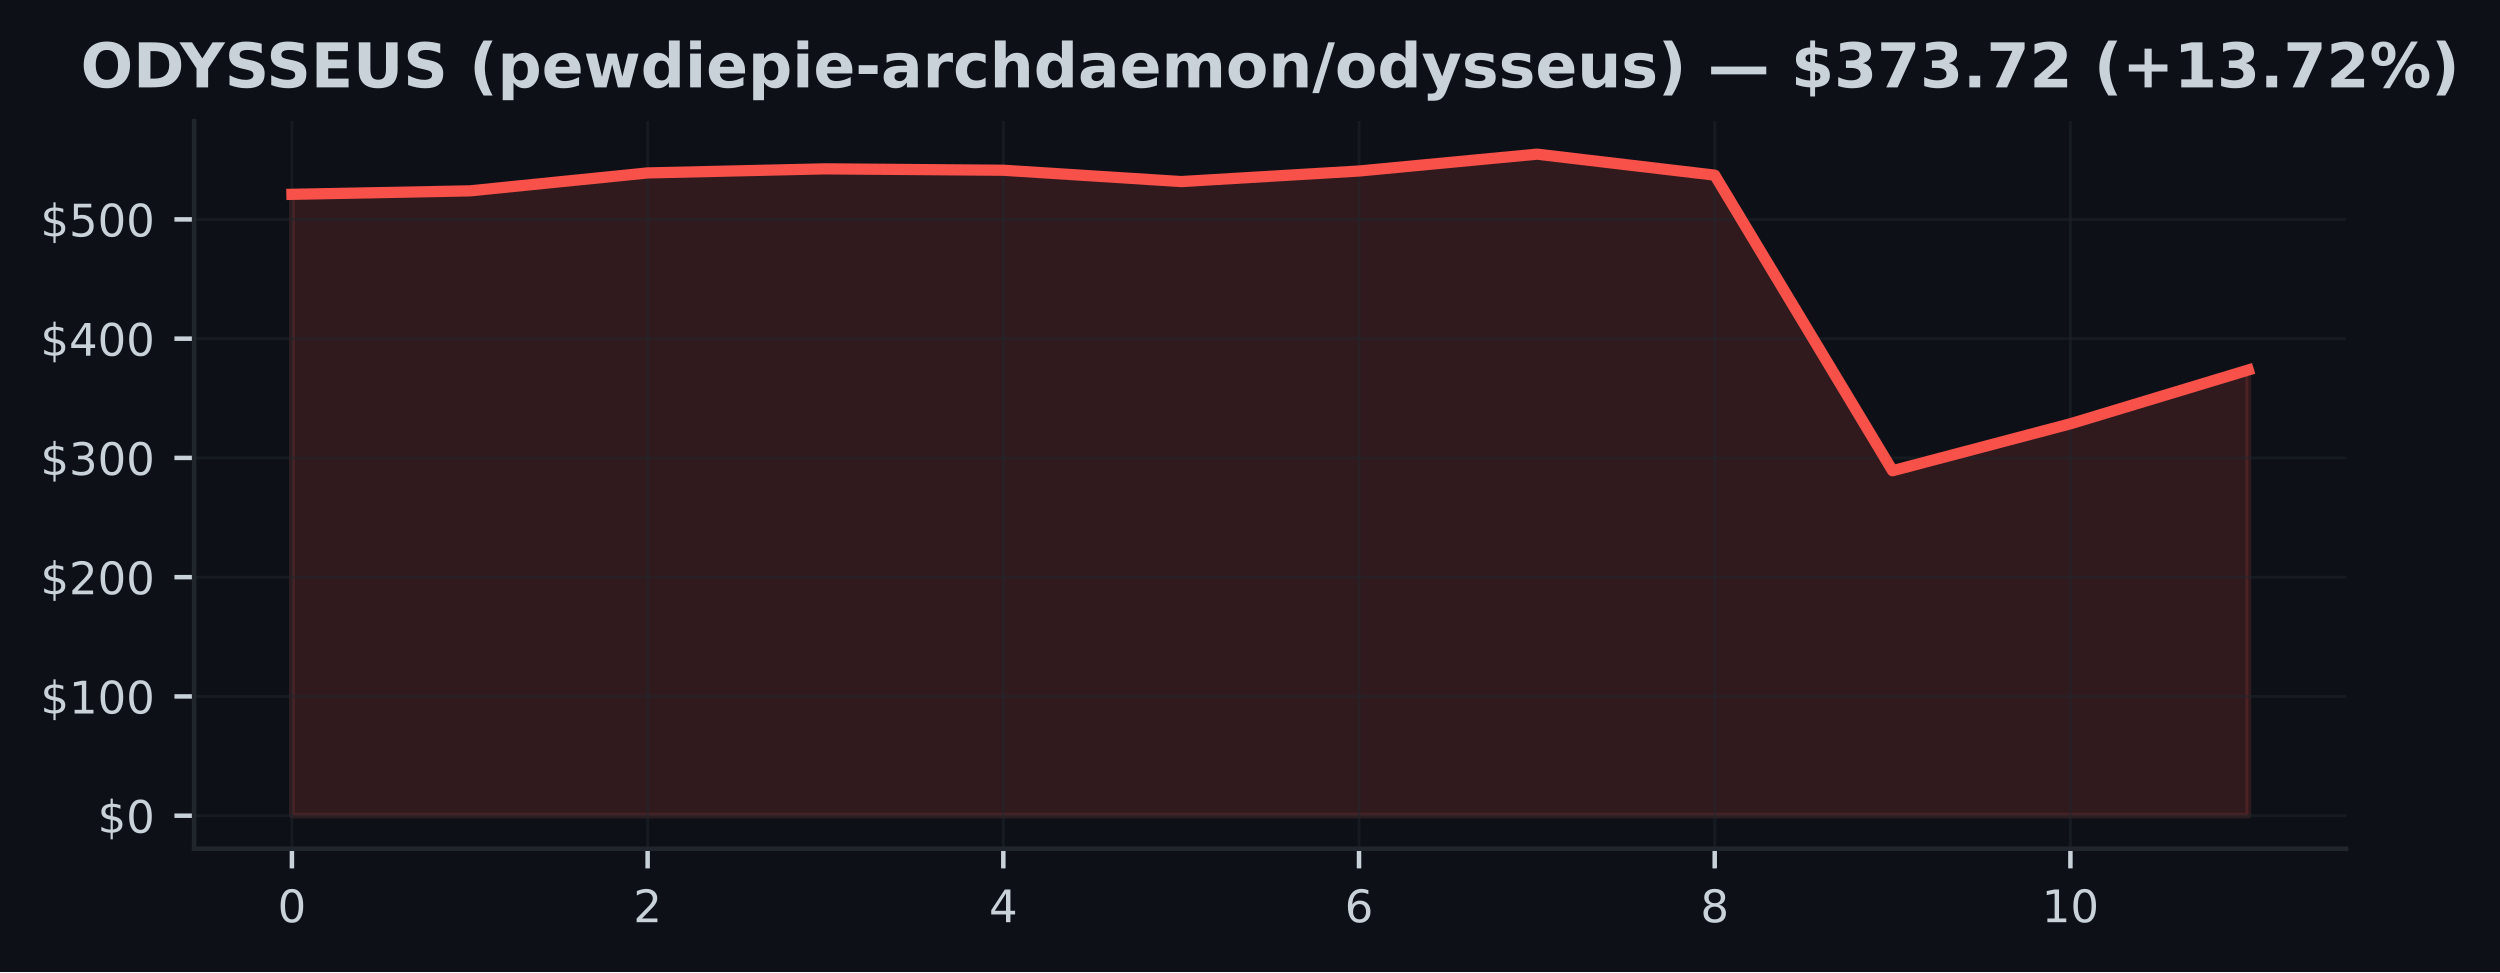
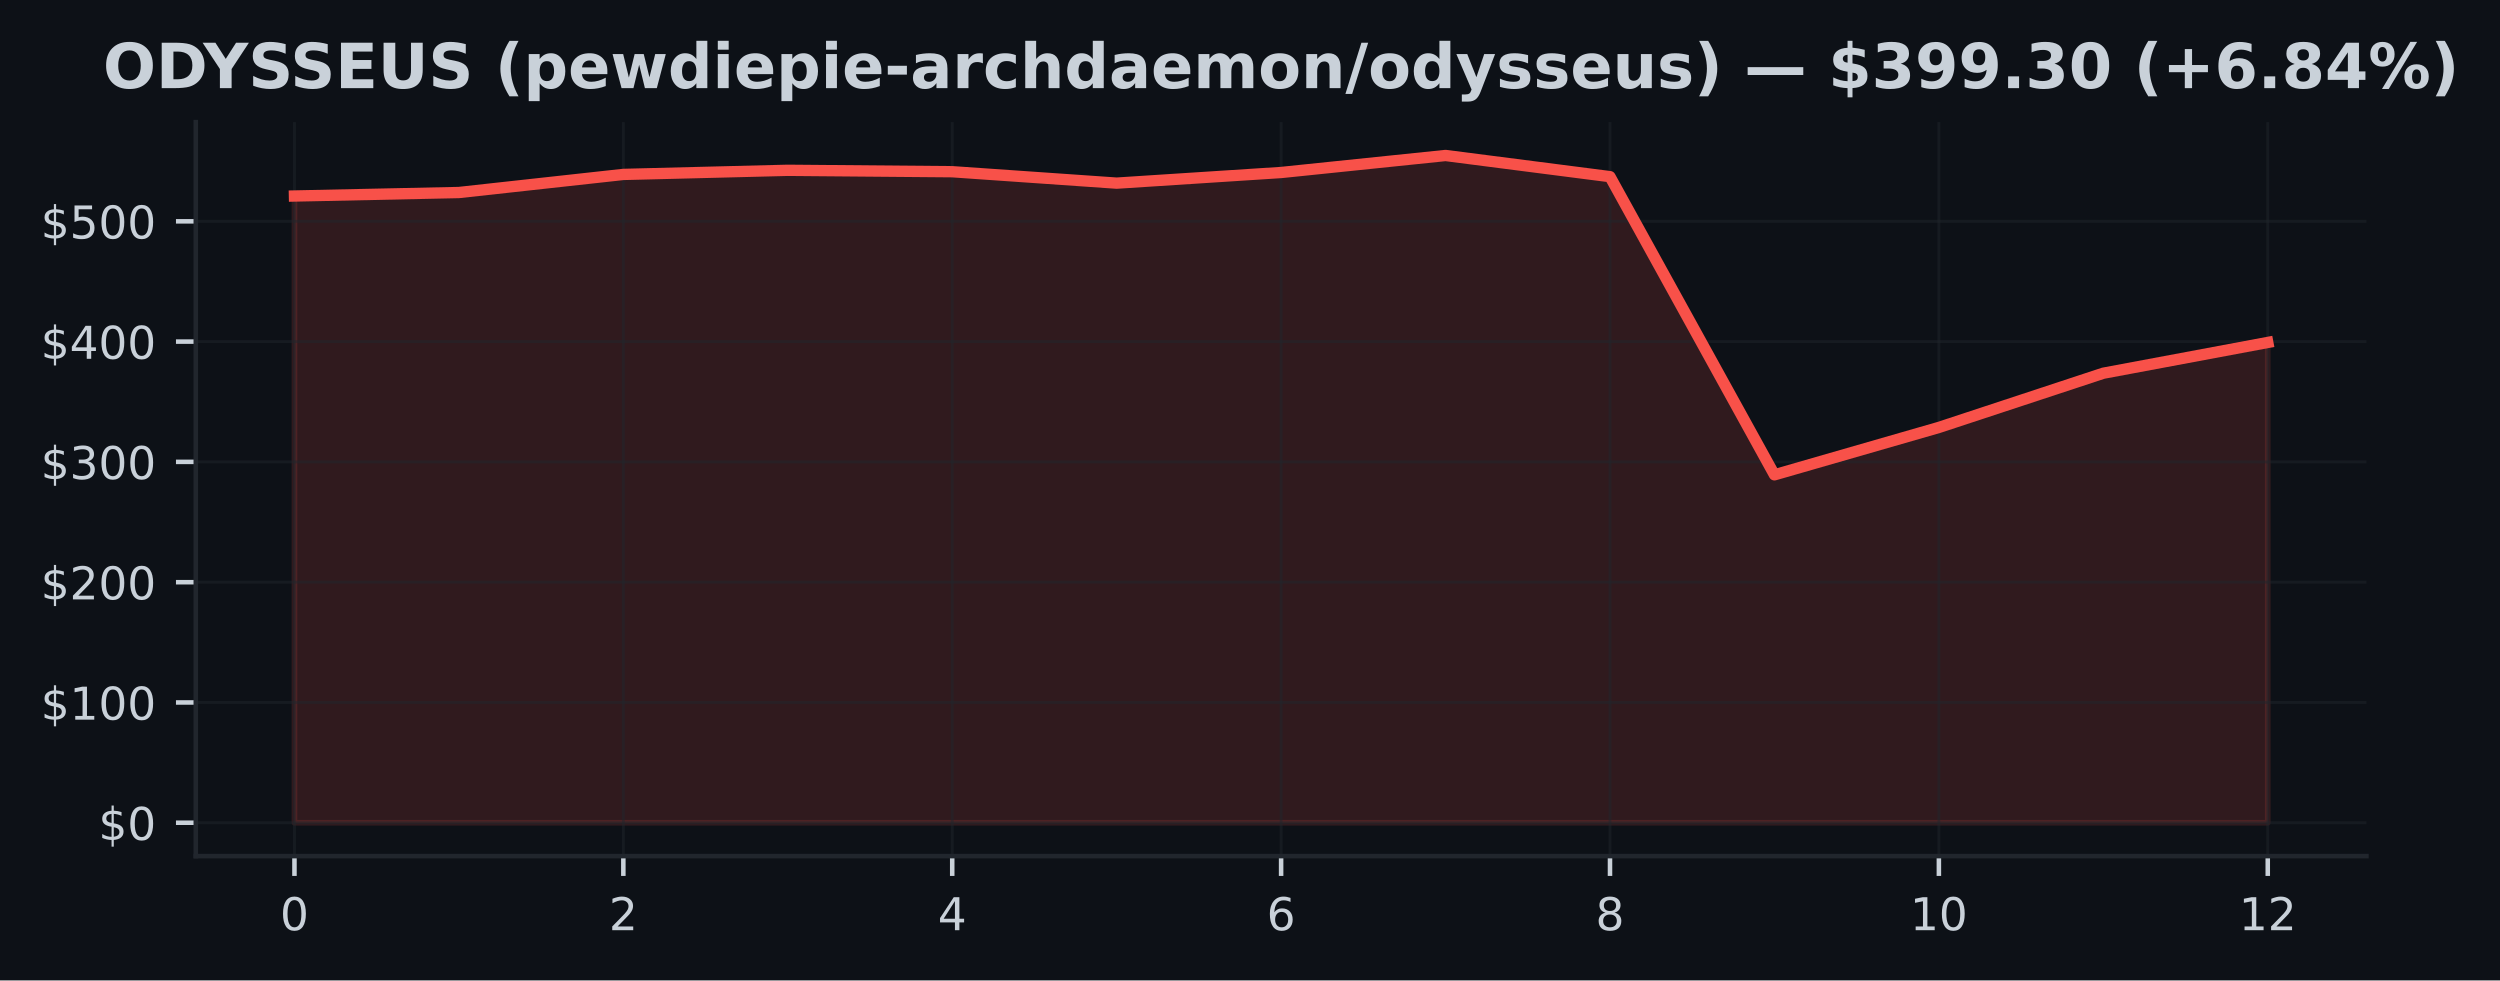
- <svg xmlns="http://www.w3.org/2000/svg" xmlns:xlink="http://www.w3.org/1999/xlink" width="445.115pt" height="173.061pt" viewBox="0 0 445.115 173.061" version="1.1">
+ <svg xmlns="http://www.w3.org/2000/svg" xmlns:xlink="http://www.w3.org/1999/xlink" width="441.288pt" height="173.061pt" viewBox="0 0 441.288 173.061" version="1.1">
  <defs>
    <style type="text/css">*{stroke-linejoin: round; stroke-linecap: butt}</style>
  </defs>
  <g id="figure_1">
    <g id="patch_1">
-       <path d="M 0 173.061  L 445.115 173.061  L 445.115 0  L 0 0  z " style="fill: #0d1117" />
+       <path d="M 0 173.061  L 441.288 173.061  L 441.288 0  L 0 0  z " style="fill: #0d1117" />
    </g>
    <g id="axes_1">
      <g id="patch_2">
        <path d="M 34.56 151.118  L 417.71 151.118  L 417.71 21.558  L 34.56 21.558  z " style="fill: #0d1117" />
      </g>
      <g id="FillBetweenPolyCollection_1">
        <defs>
-           <path id="m4450943028" d="M 51.976 -27.832  L 51.976 -138.462  L 83.641 -139.08  L 115.306 -142.271  L 146.972 -143  L 178.637 -142.751  L 210.302 -140.734  L 241.968 -142.613  L 273.633 -145.613  L 305.298 -141.876  L 336.964 -89.248  L 368.629 -97.612  L 400.294 -107.184  L 400.294 -27.832  L 400.294 -27.832  L 368.629 -27.832  L 336.964 -27.832  L 305.298 -27.832  L 273.633 -27.832  L 241.968 -27.832  L 210.302 -27.832  L 178.637 -27.832  L 146.972 -27.832  L 115.306 -27.832  L 83.641 -27.832  L 51.976 -27.832  z " style="stroke: #f85149; stroke-opacity: 0.15" />
+           <path id="mafe2e61579" d="M 51.976 -27.832  L 51.976 -138.462  L 81.002 -139.08  L 110.029 -142.271  L 139.055 -143  L 168.082 -142.751  L 197.108 -140.734  L 226.135 -142.613  L 255.162 -145.613  L 284.188 -141.876  L 313.215 -89.248  L 342.241 -97.612  L 371.268 -107.184  L 400.294 -112.615  L 400.294 -27.832  L 400.294 -27.832  L 371.268 -27.832  L 342.241 -27.832  L 313.215 -27.832  L 284.188 -27.832  L 255.162 -27.832  L 226.135 -27.832  L 197.108 -27.832  L 168.082 -27.832  L 139.055 -27.832  L 110.029 -27.832  L 81.002 -27.832  L 51.976 -27.832  z " style="stroke: #f85149; stroke-opacity: 0.15" />
        </defs>
-         <g clip-path="url(#p73adfa3897)">
-           <use xlink:href="#m4450943028" x="0" y="173.061" style="fill: #f85149; fill-opacity: 0.15; stroke: #f85149; stroke-opacity: 0.15" />
+         <g clip-path="url(#p88ff5e1da9)">
+           <use xlink:href="#mafe2e61579" x="0" y="173.061" style="fill: #f85149; fill-opacity: 0.15; stroke: #f85149; stroke-opacity: 0.15" />
        </g>
      </g>
      <g id="matplotlib.axis_1">
        <g id="xtick_1">
          <g id="line2d_1">
-             <path d="M 51.976 151.118  L 51.976 21.558  " clip-path="url(#p73adfa3897)" style="fill: none; stroke: #21262d; stroke-opacity: 0.5; stroke-width: 0.5; stroke-linecap: square" />
+             <path d="M 51.976 151.118  L 51.976 21.558  " clip-path="url(#p88ff5e1da9)" style="fill: none; stroke: #21262d; stroke-opacity: 0.5; stroke-width: 0.5; stroke-linecap: square" />
          </g>
          <g id="line2d_2">
            <defs>
-               <path id="m16bec3bf56" d="M 0 0  L 0 3.5  " style="stroke: #c9d1d9; stroke-width: 0.8" />
+               <path id="mf9f8fc4efa" d="M 0 0  L 0 3.5  " style="stroke: #c9d1d9; stroke-width: 0.8" />
            </defs>
            <g>
-               <use xlink:href="#m16bec3bf56" x="51.976" y="151.118" style="fill: #c9d1d9; stroke: #c9d1d9; stroke-width: 0.8" />
+               <use xlink:href="#mf9f8fc4efa" x="51.976" y="151.118" style="fill: #c9d1d9; stroke: #c9d1d9; stroke-width: 0.8" />
            </g>
          </g>
          <g id="text_1">
            <g style="fill: #c9d1d9" transform="translate(49.43091 164.197) scale(0.08 -0.08)">
              <defs>
                <path id="DejaVuSans-30" d="M 2034 4250  Q 1547 4250 1301 3770  Q 1056 3291 1056 2328  Q 1056 1369 1301 889  Q 1547 409 2034 409  Q 2525 409 2770 889  Q 3016 1369 3016 2328  Q 3016 3291 2770 3770  Q 2525 4250 2034 4250  z M 2034 4750  Q 2819 4750 3233 4129  Q 3647 3509 3647 2328  Q 3647 1150 3233 529  Q 2819 -91 2034 -91  Q 1250 -91 836 529  Q 422 1150 422 2328  Q 422 3509 836 4129  Q 1250 4750 2034 4750  z " transform="scale(0.015625)" />
              </defs>
              <use xlink:href="#DejaVuSans-30" />
            </g>
          </g>
        </g>
        <g id="xtick_2">
          <g id="line2d_3">
-             <path d="M 115.306 151.118  L 115.306 21.558  " clip-path="url(#p73adfa3897)" style="fill: none; stroke: #21262d; stroke-opacity: 0.5; stroke-width: 0.5; stroke-linecap: square" />
+             <path d="M 110.029 151.118  L 110.029 21.558  " clip-path="url(#p88ff5e1da9)" style="fill: none; stroke: #21262d; stroke-opacity: 0.5; stroke-width: 0.5; stroke-linecap: square" />
          </g>
          <g id="line2d_4">
            <g>
-               <use xlink:href="#m16bec3bf56" x="115.306" y="151.118" style="fill: #c9d1d9; stroke: #c9d1d9; stroke-width: 0.8" />
+               <use xlink:href="#mf9f8fc4efa" x="110.029" y="151.118" style="fill: #c9d1d9; stroke: #c9d1d9; stroke-width: 0.8" />
            </g>
          </g>
          <g id="text_2">
-             <g style="fill: #c9d1d9" transform="translate(112.7615 164.197) scale(0.08 -0.08)">
+             <g style="fill: #c9d1d9" transform="translate(107.4839 164.197) scale(0.08 -0.08)">
              <defs>
                <path id="DejaVuSans-32" d="M 1228 531  L 3431 531  L 3431 0  L 469 0  L 469 531  Q 828 903 1448 1529  Q 2069 2156 2228 2338  Q 2531 2678 2651 2914  Q 2772 3150 2772 3378  Q 2772 3750 2511 3984  Q 2250 4219 1831 4219  Q 1534 4219 1204 4116  Q 875 4013 500 3803  L 500 4441  Q 881 4594 1212 4672  Q 1544 4750 1819 4750  Q 2544 4750 2975 4387  Q 3406 4025 3406 3419  Q 3406 3131 3298 2873  Q 3191 2616 2906 2266  Q 2828 2175 2409 1742  Q 1991 1309 1228 531  z " transform="scale(0.015625)" />
              </defs>
              <use xlink:href="#DejaVuSans-32" />
            </g>
          </g>
        </g>
        <g id="xtick_3">
          <g id="line2d_5">
-             <path d="M 178.637 151.118  L 178.637 21.558  " clip-path="url(#p73adfa3897)" style="fill: none; stroke: #21262d; stroke-opacity: 0.5; stroke-width: 0.5; stroke-linecap: square" />
+             <path d="M 168.082 151.118  L 168.082 21.558  " clip-path="url(#p88ff5e1da9)" style="fill: none; stroke: #21262d; stroke-opacity: 0.5; stroke-width: 0.5; stroke-linecap: square" />
          </g>
          <g id="line2d_6">
            <g>
-               <use xlink:href="#m16bec3bf56" x="178.637" y="151.118" style="fill: #c9d1d9; stroke: #c9d1d9; stroke-width: 0.8" />
+               <use xlink:href="#mf9f8fc4efa" x="168.082" y="151.118" style="fill: #c9d1d9; stroke: #c9d1d9; stroke-width: 0.8" />
            </g>
          </g>
          <g id="text_3">
-             <g style="fill: #c9d1d9" transform="translate(176.0921 164.197) scale(0.08 -0.08)">
+             <g style="fill: #c9d1d9" transform="translate(165.537 164.197) scale(0.08 -0.08)">
              <defs>
                <path id="DejaVuSans-34" d="M 2419 4116  L 825 1625  L 2419 1625  L 2419 4116  z M 2253 4666  L 3047 4666  L 3047 1625  L 3713 1625  L 3713 1100  L 3047 1100  L 3047 0  L 2419 0  L 2419 1100  L 313 1100  L 313 1709  L 2253 4666  z " transform="scale(0.015625)" />
              </defs>
              <use xlink:href="#DejaVuSans-34" />
            </g>
          </g>
        </g>
        <g id="xtick_4">
          <g id="line2d_7">
-             <path d="M 241.968 151.118  L 241.968 21.558  " clip-path="url(#p73adfa3897)" style="fill: none; stroke: #21262d; stroke-opacity: 0.5; stroke-width: 0.5; stroke-linecap: square" />
+             <path d="M 226.135 151.118  L 226.135 21.558  " clip-path="url(#p88ff5e1da9)" style="fill: none; stroke: #21262d; stroke-opacity: 0.5; stroke-width: 0.5; stroke-linecap: square" />
          </g>
          <g id="line2d_8">
            <g>
-               <use xlink:href="#m16bec3bf56" x="241.968" y="151.118" style="fill: #c9d1d9; stroke: #c9d1d9; stroke-width: 0.8" />
+               <use xlink:href="#mf9f8fc4efa" x="226.135" y="151.118" style="fill: #c9d1d9; stroke: #c9d1d9; stroke-width: 0.8" />
            </g>
          </g>
          <g id="text_4">
-             <g style="fill: #c9d1d9" transform="translate(239.4226 164.197) scale(0.08 -0.08)">
+             <g style="fill: #c9d1d9" transform="translate(223.59 164.197) scale(0.08 -0.08)">
              <defs>
                <path id="DejaVuSans-36" d="M 2113 2584  Q 1688 2584 1439 2293  Q 1191 2003 1191 1497  Q 1191 994 1439 701  Q 1688 409 2113 409  Q 2538 409 2786 701  Q 3034 994 3034 1497  Q 3034 2003 2786 2293  Q 2538 2584 2113 2584  z M 3366 4563  L 3366 3988  Q 3128 4100 2886 4159  Q 2644 4219 2406 4219  Q 1781 4219 1451 3797  Q 1122 3375 1075 2522  Q 1259 2794 1537 2939  Q 1816 3084 2150 3084  Q 2853 3084 3261 2657  Q 3669 2231 3669 1497  Q 3669 778 3244 343  Q 2819 -91 2113 -91  Q 1303 -91 875 529  Q 447 1150 447 2328  Q 447 3434 972 4092  Q 1497 4750 2381 4750  Q 2619 4750 2861 4703  Q 3103 4656 3366 4563  z " transform="scale(0.015625)" />
              </defs>
              <use xlink:href="#DejaVuSans-36" />
            </g>
          </g>
        </g>
        <g id="xtick_5">
          <g id="line2d_9">
-             <path d="M 305.298 151.118  L 305.298 21.558  " clip-path="url(#p73adfa3897)" style="fill: none; stroke: #21262d; stroke-opacity: 0.5; stroke-width: 0.5; stroke-linecap: square" />
+             <path d="M 284.188 151.118  L 284.188 21.558  " clip-path="url(#p88ff5e1da9)" style="fill: none; stroke: #21262d; stroke-opacity: 0.5; stroke-width: 0.5; stroke-linecap: square" />
          </g>
          <g id="line2d_10">
            <g>
-               <use xlink:href="#m16bec3bf56" x="305.298" y="151.118" style="fill: #c9d1d9; stroke: #c9d1d9; stroke-width: 0.8" />
+               <use xlink:href="#mf9f8fc4efa" x="284.188" y="151.118" style="fill: #c9d1d9; stroke: #c9d1d9; stroke-width: 0.8" />
            </g>
          </g>
          <g id="text_5">
-             <g style="fill: #c9d1d9" transform="translate(302.7532 164.197) scale(0.08 -0.08)">
+             <g style="fill: #c9d1d9" transform="translate(281.643 164.197) scale(0.08 -0.08)">
              <defs>
                <path id="DejaVuSans-38" d="M 2034 2216  Q 1584 2216 1326 1975  Q 1069 1734 1069 1313  Q 1069 891 1326 650  Q 1584 409 2034 409  Q 2484 409 2743 651  Q 3003 894 3003 1313  Q 3003 1734 2745 1975  Q 2488 2216 2034 2216  z M 1403 2484  Q 997 2584 770 2862  Q 544 3141 544 3541  Q 544 4100 942 4425  Q 1341 4750 2034 4750  Q 2731 4750 3128 4425  Q 3525 4100 3525 3541  Q 3525 3141 3298 2862  Q 3072 2584 2669 2484  Q 3125 2378 3379 2068  Q 3634 1759 3634 1313  Q 3634 634 3220 271  Q 2806 -91 2034 -91  Q 1263 -91 848 271  Q 434 634 434 1313  Q 434 1759 690 2068  Q 947 2378 1403 2484  z M 1172 3481  Q 1172 3119 1398 2916  Q 1625 2713 2034 2713  Q 2441 2713 2670 2916  Q 2900 3119 2900 3481  Q 2900 3844 2670 4047  Q 2441 4250 2034 4250  Q 1625 4250 1398 4047  Q 1172 3844 1172 3481  z " transform="scale(0.015625)" />
              </defs>
              <use xlink:href="#DejaVuSans-38" />
            </g>
          </g>
        </g>
        <g id="xtick_6">
          <g id="line2d_11">
-             <path d="M 368.629 151.118  L 368.629 21.558  " clip-path="url(#p73adfa3897)" style="fill: none; stroke: #21262d; stroke-opacity: 0.5; stroke-width: 0.5; stroke-linecap: square" />
+             <path d="M 342.241 151.118  L 342.241 21.558  " clip-path="url(#p88ff5e1da9)" style="fill: none; stroke: #21262d; stroke-opacity: 0.5; stroke-width: 0.5; stroke-linecap: square" />
          </g>
          <g id="line2d_12">
            <g>
-               <use xlink:href="#m16bec3bf56" x="368.629" y="151.118" style="fill: #c9d1d9; stroke: #c9d1d9; stroke-width: 0.8" />
+               <use xlink:href="#mf9f8fc4efa" x="342.241" y="151.118" style="fill: #c9d1d9; stroke: #c9d1d9; stroke-width: 0.8" />
            </g>
          </g>
          <g id="text_6">
-             <g style="fill: #c9d1d9" transform="translate(363.5388 164.197) scale(0.08 -0.08)">
+             <g style="fill: #c9d1d9" transform="translate(337.1511 164.197) scale(0.08 -0.08)">
              <defs>
                <path id="DejaVuSans-31" d="M 794 531  L 1825 531  L 1825 4091  L 703 3866  L 703 4441  L 1819 4666  L 2450 4666  L 2450 531  L 3481 531  L 3481 0  L 794 0  L 794 531  z " transform="scale(0.015625)" />
              </defs>
              <use xlink:href="#DejaVuSans-31" />
              <use xlink:href="#DejaVuSans-30" transform="translate(63.62305 0)" />
            </g>
          </g>
        </g>
+         <g id="xtick_7">
+           <g id="line2d_13">
+             <path d="M 400.294 151.118  L 400.294 21.558  " clip-path="url(#p88ff5e1da9)" style="fill: none; stroke: #21262d; stroke-opacity: 0.5; stroke-width: 0.5; stroke-linecap: square" />
+           </g>
+           <g id="line2d_14">
+             <g>
+               <use xlink:href="#mf9f8fc4efa" x="400.294" y="151.118" style="fill: #c9d1d9; stroke: #c9d1d9; stroke-width: 0.8" />
+             </g>
+           </g>
+           <g id="text_7">
+             <g style="fill: #c9d1d9" transform="translate(395.2041 164.197) scale(0.08 -0.08)">
+               <use xlink:href="#DejaVuSans-31" />
+               <use xlink:href="#DejaVuSans-32" transform="translate(63.62305 0)" />
+             </g>
+           </g>
+         </g>
      </g>
      <g id="matplotlib.axis_2">
        <g id="ytick_1">
-           <g id="line2d_13">
-             <path d="M 34.56 145.229  L 417.71 145.229  " clip-path="url(#p73adfa3897)" style="fill: none; stroke: #21262d; stroke-opacity: 0.5; stroke-width: 0.5; stroke-linecap: square" />
-           </g>
-           <g id="line2d_14">
+           <g id="line2d_15">
+             <path d="M 34.56 145.229  L 417.71 145.229  " clip-path="url(#p88ff5e1da9)" style="fill: none; stroke: #21262d; stroke-opacity: 0.5; stroke-width: 0.5; stroke-linecap: square" />
+           </g>
+           <g id="line2d_16">
            <defs>
-               <path id="m2764dc7ae4" d="M 0 0  L -3.5 0  " style="stroke: #c9d1d9; stroke-width: 0.8" />
+               <path id="mf1f5925c4e" d="M 0 0  L -3.5 0  " style="stroke: #c9d1d9; stroke-width: 0.8" />
            </defs>
            <g>
-               <use xlink:href="#m2764dc7ae4" x="34.56" y="145.229" style="fill: #c9d1d9; stroke: #c9d1d9; stroke-width: 0.8" />
-             </g>
-           </g>
-           <g id="text_7">
+               <use xlink:href="#mf1f5925c4e" x="34.56" y="145.229" style="fill: #c9d1d9; stroke: #c9d1d9; stroke-width: 0.8" />
+             </g>
+           </g>
+           <g id="text_8">
            <g style="fill: #c9d1d9" transform="translate(17.38 148.2686) scale(0.08 -0.08)">
              <defs>
                <path id="DejaVuSans-24" d="M 2163 -941  L 1850 -941  L 1847 0  Q 1519 6 1191 76  Q 863 147 531 288  L 531 850  Q 850 650 1176 548  Q 1503 447 1850 444  L 1850 1869  Q 1159 1981 845 2250  Q 531 2519 531 2988  Q 531 3497 872 3790  Q 1213 4084 1850 4128  L 1850 4863  L 2163 4863  L 2163 4138  Q 2453 4125 2725 4076  Q 2997 4028 3256 3944  L 3256 3397  Q 2997 3528 2723 3600  Q 2450 3672 2163 3684  L 2163 2350  Q 2872 2241 3206 1959  Q 3541 1678 3541 1191  Q 3541 663 3186 358  Q 2831 53 2163 6  L 2163 -941  z M 1850 2406  L 1850 3688  Q 1488 3647 1297 3481  Q 1106 3316 1106 3041  Q 1106 2772 1282 2622  Q 1459 2472 1850 2406  z M 2163 1806  L 2163 453  Q 2559 506 2761 678  Q 2963 850 2963 1131  Q 2963 1406 2770 1568  Q 2578 1731 2163 1806  z " transform="scale(0.015625)" />
              </defs>
              <use xlink:href="#DejaVuSans-24" />
              <use xlink:href="#DejaVuSans-30" transform="translate(63.62305 0)" />
            </g>
          </g>
        </g>
        <g id="ytick_2">
-           <g id="line2d_15">
-             <path d="M 34.56 123.996  L 417.71 123.996  " clip-path="url(#p73adfa3897)" style="fill: none; stroke: #21262d; stroke-opacity: 0.5; stroke-width: 0.5; stroke-linecap: square" />
-           </g>
-           <g id="line2d_16">
-             <g>
-               <use xlink:href="#m2764dc7ae4" x="34.56" y="123.996" style="fill: #c9d1d9; stroke: #c9d1d9; stroke-width: 0.8" />
-             </g>
-           </g>
-           <g id="text_8">
+           <g id="line2d_17">
+             <path d="M 34.56 123.996  L 417.71 123.996  " clip-path="url(#p88ff5e1da9)" style="fill: none; stroke: #21262d; stroke-opacity: 0.5; stroke-width: 0.5; stroke-linecap: square" />
+           </g>
+           <g id="line2d_18">
+             <g>
+               <use xlink:href="#mf1f5925c4e" x="34.56" y="123.996" style="fill: #c9d1d9; stroke: #c9d1d9; stroke-width: 0.8" />
+             </g>
+           </g>
+           <g id="text_9">
            <g style="fill: #c9d1d9" transform="translate(7.2 127.0355) scale(0.08 -0.08)">
              <use xlink:href="#DejaVuSans-24" />
              <use xlink:href="#DejaVuSans-31" transform="translate(63.62305 0)" />
              <use xlink:href="#DejaVuSans-30" transform="translate(127.2461 0)" />
              <use xlink:href="#DejaVuSans-30" transform="translate(190.8691 0)" />
            </g>
          </g>
        </g>
        <g id="ytick_3">
-           <g id="line2d_17">
-             <path d="M 34.56 102.763  L 417.71 102.763  " clip-path="url(#p73adfa3897)" style="fill: none; stroke: #21262d; stroke-opacity: 0.5; stroke-width: 0.5; stroke-linecap: square" />
-           </g>
-           <g id="line2d_18">
-             <g>
-               <use xlink:href="#m2764dc7ae4" x="34.56" y="102.763" style="fill: #c9d1d9; stroke: #c9d1d9; stroke-width: 0.8" />
-             </g>
-           </g>
-           <g id="text_9">
+           <g id="line2d_19">
+             <path d="M 34.56 102.763  L 417.71 102.763  " clip-path="url(#p88ff5e1da9)" style="fill: none; stroke: #21262d; stroke-opacity: 0.5; stroke-width: 0.5; stroke-linecap: square" />
+           </g>
+           <g id="line2d_20">
+             <g>
+               <use xlink:href="#mf1f5925c4e" x="34.56" y="102.763" style="fill: #c9d1d9; stroke: #c9d1d9; stroke-width: 0.8" />
+             </g>
+           </g>
+           <g id="text_10">
            <g style="fill: #c9d1d9" transform="translate(7.2 105.8025) scale(0.08 -0.08)">
              <use xlink:href="#DejaVuSans-24" />
              <use xlink:href="#DejaVuSans-32" transform="translate(63.62305 0)" />
              <use xlink:href="#DejaVuSans-30" transform="translate(127.2461 0)" />
              <use xlink:href="#DejaVuSans-30" transform="translate(190.8691 0)" />
            </g>
          </g>
        </g>
        <g id="ytick_4">
-           <g id="line2d_19">
-             <path d="M 34.56 81.53  L 417.71 81.53  " clip-path="url(#p73adfa3897)" style="fill: none; stroke: #21262d; stroke-opacity: 0.5; stroke-width: 0.5; stroke-linecap: square" />
-           </g>
-           <g id="line2d_20">
-             <g>
-               <use xlink:href="#m2764dc7ae4" x="34.56" y="81.53" style="fill: #c9d1d9; stroke: #c9d1d9; stroke-width: 0.8" />
-             </g>
-           </g>
-           <g id="text_10">
+           <g id="line2d_21">
+             <path d="M 34.56 81.53  L 417.71 81.53  " clip-path="url(#p88ff5e1da9)" style="fill: none; stroke: #21262d; stroke-opacity: 0.5; stroke-width: 0.5; stroke-linecap: square" />
+           </g>
+           <g id="line2d_22">
+             <g>
+               <use xlink:href="#mf1f5925c4e" x="34.56" y="81.53" style="fill: #c9d1d9; stroke: #c9d1d9; stroke-width: 0.8" />
+             </g>
+           </g>
+           <g id="text_11">
            <g style="fill: #c9d1d9" transform="translate(7.2 84.56943) scale(0.08 -0.08)">
              <defs>
                <path id="DejaVuSans-33" d="M 2597 2516  Q 3050 2419 3304 2112  Q 3559 1806 3559 1356  Q 3559 666 3084 287  Q 2609 -91 1734 -91  Q 1441 -91 1130 -33  Q 819 25 488 141  L 488 750  Q 750 597 1062 519  Q 1375 441 1716 441  Q 2309 441 2620 675  Q 2931 909 2931 1356  Q 2931 1769 2642 2001  Q 2353 2234 1838 2234  L 1294 2234  L 1294 2753  L 1863 2753  Q 2328 2753 2575 2939  Q 2822 3125 2822 3475  Q 2822 3834 2567 4026  Q 2313 4219 1838 4219  Q 1578 4219 1281 4162  Q 984 4106 628 3988  L 628 4550  Q 988 4650 1302 4700  Q 1616 4750 1894 4750  Q 2613 4750 3031 4423  Q 3450 4097 3450 3541  Q 3450 3153 3228 2886  Q 3006 2619 2597 2516  z " transform="scale(0.015625)" />
              </defs>
              <use xlink:href="#DejaVuSans-24" />
              <use xlink:href="#DejaVuSans-33" transform="translate(63.62305 0)" />
              <use xlink:href="#DejaVuSans-30" transform="translate(127.2461 0)" />
              <use xlink:href="#DejaVuSans-30" transform="translate(190.8691 0)" />
            </g>
          </g>
        </g>
        <g id="ytick_5">
-           <g id="line2d_21">
-             <path d="M 34.56 60.297  L 417.71 60.297  " clip-path="url(#p73adfa3897)" style="fill: none; stroke: #21262d; stroke-opacity: 0.5; stroke-width: 0.5; stroke-linecap: square" />
-           </g>
-           <g id="line2d_22">
-             <g>
-               <use xlink:href="#m2764dc7ae4" x="34.56" y="60.297" style="fill: #c9d1d9; stroke: #c9d1d9; stroke-width: 0.8" />
-             </g>
-           </g>
-           <g id="text_11">
+           <g id="line2d_23">
+             <path d="M 34.56 60.297  L 417.71 60.297  " clip-path="url(#p88ff5e1da9)" style="fill: none; stroke: #21262d; stroke-opacity: 0.5; stroke-width: 0.5; stroke-linecap: square" />
+           </g>
+           <g id="line2d_24">
+             <g>
+               <use xlink:href="#mf1f5925c4e" x="34.56" y="60.297" style="fill: #c9d1d9; stroke: #c9d1d9; stroke-width: 0.8" />
+             </g>
+           </g>
+           <g id="text_12">
            <g style="fill: #c9d1d9" transform="translate(7.2 63.33639) scale(0.08 -0.08)">
              <use xlink:href="#DejaVuSans-24" />
              <use xlink:href="#DejaVuSans-34" transform="translate(63.62305 0)" />
              <use xlink:href="#DejaVuSans-30" transform="translate(127.2461 0)" />
              <use xlink:href="#DejaVuSans-30" transform="translate(190.8691 0)" />
            </g>
          </g>
        </g>
        <g id="ytick_6">
-           <g id="line2d_23">
-             <path d="M 34.56 39.064  L 417.71 39.064  " clip-path="url(#p73adfa3897)" style="fill: none; stroke: #21262d; stroke-opacity: 0.5; stroke-width: 0.5; stroke-linecap: square" />
-           </g>
-           <g id="line2d_24">
-             <g>
-               <use xlink:href="#m2764dc7ae4" x="34.56" y="39.064" style="fill: #c9d1d9; stroke: #c9d1d9; stroke-width: 0.8" />
-             </g>
-           </g>
-           <g id="text_12">
+           <g id="line2d_25">
+             <path d="M 34.56 39.064  L 417.71 39.064  " clip-path="url(#p88ff5e1da9)" style="fill: none; stroke: #21262d; stroke-opacity: 0.5; stroke-width: 0.5; stroke-linecap: square" />
+           </g>
+           <g id="line2d_26">
+             <g>
+               <use xlink:href="#mf1f5925c4e" x="34.56" y="39.064" style="fill: #c9d1d9; stroke: #c9d1d9; stroke-width: 0.8" />
+             </g>
+           </g>
+           <g id="text_13">
            <g style="fill: #c9d1d9" transform="translate(7.2 42.10335) scale(0.08 -0.08)">
              <defs>
                <path id="DejaVuSans-35" d="M 691 4666  L 3169 4666  L 3169 4134  L 1269 4134  L 1269 2991  Q 1406 3038 1543 3061  Q 1681 3084 1819 3084  Q 2600 3084 3056 2656  Q 3513 2228 3513 1497  Q 3513 744 3044 326  Q 2575 -91 1722 -91  Q 1428 -91 1123 -41  Q 819 9 494 109  L 494 744  Q 775 591 1075 516  Q 1375 441 1709 441  Q 2250 441 2565 725  Q 2881 1009 2881 1497  Q 2881 1984 2565 2268  Q 2250 2553 1709 2553  Q 1456 2553 1204 2497  Q 953 2441 691 2322  L 691 4666  z " transform="scale(0.015625)" />
              </defs>
              <use xlink:href="#DejaVuSans-24" />
              <use xlink:href="#DejaVuSans-35" transform="translate(63.62305 0)" />
              <use xlink:href="#DejaVuSans-30" transform="translate(127.2461 0)" />
              <use xlink:href="#DejaVuSans-30" transform="translate(190.8691 0)" />
            </g>
          </g>
        </g>
      </g>
-       <g id="line2d_25">
-         <path d="M 51.976 34.599  L 83.641 33.981  L 115.306 30.789  L 146.972 30.061  L 178.637 30.31  L 210.302 32.327  L 241.968 30.448  L 273.633 27.447  L 305.298 31.184  L 336.964 83.813  L 368.629 75.449  L 400.294 65.877  " clip-path="url(#p73adfa3897)" style="fill: none; stroke: #f85149; stroke-width: 2; stroke-linecap: square" />
+       <g id="line2d_27">
+         <path d="M 51.976 34.599  L 81.002 33.981  L 110.029 30.789  L 139.055 30.061  L 168.082 30.31  L 197.108 32.327  L 226.135 30.448  L 255.162 27.447  L 284.188 31.184  L 313.215 83.813  L 342.241 75.449  L 371.268 65.877  L 400.294 60.446  " clip-path="url(#p88ff5e1da9)" style="fill: none; stroke: #f85149; stroke-width: 2; stroke-linecap: square" />
      </g>
      <g id="patch_3">
        <path d="M 34.56 151.118  L 34.56 21.558  " style="fill: none; stroke: #21262d; stroke-width: 0.8; stroke-linejoin: miter; stroke-linecap: square" />
      </g>
      <g id="patch_4">
        <path d="M 34.56 151.118  L 417.71 151.118  " style="fill: none; stroke: #21262d; stroke-width: 0.8; stroke-linejoin: miter; stroke-linecap: square" />
      </g>
-       <g id="text_13">
-         <g style="fill: #c9d1d9" transform="translate(14.35492 15.55828) scale(0.11 -0.11)">
+       <g id="text_14">
+         <g style="fill: #c9d1d9" transform="translate(18.18172 15.55828) scale(0.11 -0.11)">
          <defs>
            <path id="DejaVuSans-Bold-4f" d="M 2719 3878  Q 2169 3878 1866 3472  Q 1563 3066 1563 2328  Q 1563 1594 1866 1187  Q 2169 781 2719 781  Q 3272 781 3575 1187  Q 3878 1594 3878 2328  Q 3878 3066 3575 3472  Q 3272 3878 2719 3878  z M 2719 4750  Q 3844 4750 4481 4106  Q 5119 3463 5119 2328  Q 5119 1197 4481 553  Q 3844 -91 2719 -91  Q 1597 -91 958 553  Q 319 1197 319 2328  Q 319 3463 958 4106  Q 1597 4750 2719 4750  z " transform="scale(0.015625)" />
            <path id="DejaVuSans-Bold-44" d="M 1791 3756  L 1791 909  L 2222 909  Q 2959 909 3348 1275  Q 3738 1641 3738 2338  Q 3738 3031 3350 3393  Q 2963 3756 2222 3756  L 1791 3756  z M 588 4666  L 1856 4666  Q 2919 4666 3439 4514  Q 3959 4363 4331 4000  Q 4659 3684 4818 3271  Q 4978 2859 4978 2338  Q 4978 1809 4818 1395  Q 4659 981 4331 666  Q 3956 303 3431 151  Q 2906 0 1856 0  L 588 0  L 588 4666  z " transform="scale(0.015625)" />
            <path id="DejaVuSans-Bold-59" d="M -63 4666  L 1253 4666  L 2316 3003  L 3378 4666  L 4697 4666  L 2919 1966  L 2919 0  L 1716 0  L 1716 1966  L -63 4666  z " transform="scale(0.015625)" />
            <path id="DejaVuSans-Bold-53" d="M 3834 4519  L 3834 3531  Q 3450 3703 3084 3790  Q 2719 3878 2394 3878  Q 1963 3878 1756 3759  Q 1550 3641 1550 3391  Q 1550 3203 1689 3098  Q 1828 2994 2194 2919  L 2706 2816  Q 3484 2659 3812 2340  Q 4141 2022 4141 1434  Q 4141 663 3683 286  Q 3225 -91 2284 -91  Q 1841 -91 1394 -6  Q 947 78 500 244  L 500 1259  Q 947 1022 1364 901  Q 1781 781 2169 781  Q 2563 781 2772 912  Q 2981 1044 2981 1288  Q 2981 1506 2839 1625  Q 2697 1744 2272 1838  L 1806 1941  Q 1106 2091 782 2419  Q 459 2747 459 3303  Q 459 4000 909 4375  Q 1359 4750 2203 4750  Q 2588 4750 2994 4692  Q 3400 4634 3834 4519  z " transform="scale(0.015625)" />
            <path id="DejaVuSans-Bold-45" d="M 588 4666  L 3834 4666  L 3834 3756  L 1791 3756  L 1791 2888  L 3713 2888  L 3713 1978  L 1791 1978  L 1791 909  L 3903 909  L 3903 0  L 588 0  L 588 4666  z " transform="scale(0.015625)" />
            <path id="DejaVuSans-Bold-55" d="M 588 4666  L 1791 4666  L 1791 1869  Q 1791 1291 1980 1042  Q 2169 794 2597 794  Q 3028 794 3217 1042  Q 3406 1291 3406 1869  L 3406 4666  L 4609 4666  L 4609 1869  Q 4609 878 4112 393  Q 3616 -91 2597 -91  Q 1581 -91 1084 393  Q 588 878 588 1869  L 588 4666  z " transform="scale(0.015625)" />
            <path id="DejaVuSans-Bold-20" transform="scale(0.015625)" />
            <path id="DejaVuSans-Bold-28" d="M 2413 -844  L 1484 -844  Q 1006 -72 778 623  Q 550 1319 550 2003  Q 550 2688 779 3389  Q 1009 4091 1484 4856  L 2413 4856  Q 2013 4116 1813 3408  Q 1613 2700 1613 2009  Q 1613 1319 1811 609  Q 2009 -100 2413 -844  z " transform="scale(0.015625)" />
            <path id="DejaVuSans-Bold-70" d="M 1656 506  L 1656 -1331  L 538 -1331  L 538 3500  L 1656 3500  L 1656 2988  Q 1888 3294 2169 3439  Q 2450 3584 2816 3584  Q 3463 3584 3878 3070  Q 4294 2556 4294 1747  Q 4294 938 3878 423  Q 3463 -91 2816 -91  Q 2450 -91 2169 54  Q 1888 200 1656 506  z M 2400 2772  Q 2041 2772 1848 2508  Q 1656 2244 1656 1747  Q 1656 1250 1848 986  Q 2041 722 2400 722  Q 2759 722 2948 984  Q 3138 1247 3138 1747  Q 3138 2247 2948 2509  Q 2759 2772 2400 2772  z " transform="scale(0.015625)" />
            <path id="DejaVuSans-Bold-65" d="M 4031 1759  L 4031 1441  L 1416 1441  Q 1456 1047 1700 850  Q 1944 653 2381 653  Q 2734 653 3104 758  Q 3475 863 3866 1075  L 3866 213  Q 3469 63 3072 -14  Q 2675 -91 2278 -91  Q 1328 -91 801 392  Q 275 875 275 1747  Q 275 2603 792 3093  Q 1309 3584 2216 3584  Q 3041 3584 3536 3087  Q 4031 2591 4031 1759  z M 2881 2131  Q 2881 2450 2695 2645  Q 2509 2841 2209 2841  Q 1884 2841 1681 2658  Q 1478 2475 1428 2131  L 2881 2131  z " transform="scale(0.015625)" />
            <path id="DejaVuSans-Bold-77" d="M 225 3500  L 1313 3500  L 1900 1088  L 2491 3500  L 3425 3500  L 4013 1113  L 4603 3500  L 5691 3500  L 4769 0  L 3547 0  L 2956 2406  L 2369 0  L 1147 0  L 225 3500  z " transform="scale(0.015625)" />
            <path id="DejaVuSans-Bold-64" d="M 2919 2988  L 2919 4863  L 4044 4863  L 4044 0  L 2919 0  L 2919 506  Q 2688 197 2409 53  Q 2131 -91 1766 -91  Q 1119 -91 703 423  Q 288 938 288 1747  Q 288 2556 703 3070  Q 1119 3584 1766 3584  Q 2128 3584 2408 3439  Q 2688 3294 2919 2988  z M 2181 722  Q 2541 722 2730 984  Q 2919 1247 2919 1747  Q 2919 2247 2730 2509  Q 2541 2772 2181 2772  Q 1825 2772 1636 2509  Q 1447 2247 1447 1747  Q 1447 1247 1636 984  Q 1825 722 2181 722  z " transform="scale(0.015625)" />
            <path id="DejaVuSans-Bold-69" d="M 538 3500  L 1656 3500  L 1656 0  L 538 0  L 538 3500  z M 538 4863  L 1656 4863  L 1656 3950  L 538 3950  L 538 4863  z " transform="scale(0.015625)" />
            <path id="DejaVuSans-Bold-2d" d="M 347 2297  L 2309 2297  L 2309 1388  L 347 1388  L 347 2297  z " transform="scale(0.015625)" />
            <path id="DejaVuSans-Bold-61" d="M 2106 1575  Q 1756 1575 1579 1456  Q 1403 1338 1403 1106  Q 1403 894 1545 773  Q 1688 653 1941 653  Q 2256 653 2472 879  Q 2688 1106 2688 1447  L 2688 1575  L 2106 1575  z M 3816 1997  L 3816 0  L 2688 0  L 2688 519  Q 2463 200 2181 54  Q 1900 -91 1497 -91  Q 953 -91 614 226  Q 275 544 275 1050  Q 275 1666 698 1953  Q 1122 2241 2028 2241  L 2688 2241  L 2688 2328  Q 2688 2594 2478 2717  Q 2269 2841 1825 2841  Q 1466 2841 1156 2769  Q 847 2697 581 2553  L 581 3406  Q 941 3494 1303 3539  Q 1666 3584 2028 3584  Q 2975 3584 3395 3211  Q 3816 2838 3816 1997  z " transform="scale(0.015625)" />
            <path id="DejaVuSans-Bold-72" d="M 3138 2547  Q 2991 2616 2845 2648  Q 2700 2681 2553 2681  Q 2122 2681 1889 2404  Q 1656 2128 1656 1613  L 1656 0  L 538 0  L 538 3500  L 1656 3500  L 1656 2925  Q 1872 3269 2151 3426  Q 2431 3584 2822 3584  Q 2878 3584 2943 3579  Q 3009 3575 3134 3559  L 3138 2547  z " transform="scale(0.015625)" />
            <path id="DejaVuSans-Bold-63" d="M 3366 3391  L 3366 2478  Q 3138 2634 2908 2709  Q 2678 2784 2431 2784  Q 1963 2784 1702 2511  Q 1441 2238 1441 1747  Q 1441 1256 1702 982  Q 1963 709 2431 709  Q 2694 709 2930 787  Q 3166 866 3366 1019  L 3366 103  Q 3103 6 2833 -42  Q 2563 -91 2291 -91  Q 1344 -91 809 395  Q 275 881 275 1747  Q 275 2613 809 3098  Q 1344 3584 2291 3584  Q 2566 3584 2833 3536  Q 3100 3488 3366 3391  z " transform="scale(0.015625)" />
            <path id="DejaVuSans-Bold-68" d="M 4056 2131  L 4056 0  L 2931 0  L 2931 347  L 2931 1625  Q 2931 2084 2911 2256  Q 2891 2428 2841 2509  Q 2775 2619 2662 2680  Q 2550 2741 2406 2741  Q 2056 2741 1856 2470  Q 1656 2200 1656 1722  L 1656 0  L 538 0  L 538 4863  L 1656 4863  L 1656 2988  Q 1909 3294 2193 3439  Q 2478 3584 2822 3584  Q 3428 3584 3742 3212  Q 4056 2841 4056 2131  z " transform="scale(0.015625)" />
            <path id="DejaVuSans-Bold-6d" d="M 3781 2919  Q 3994 3244 4286 3414  Q 4578 3584 4928 3584  Q 5531 3584 5847 3212  Q 6163 2841 6163 2131  L 6163 0  L 5038 0  L 5038 1825  Q 5041 1866 5042 1909  Q 5044 1953 5044 2034  Q 5044 2406 4934 2573  Q 4825 2741 4581 2741  Q 4263 2741 4089 2478  Q 3916 2216 3909 1719  L 3909 0  L 2784 0  L 2784 1825  Q 2784 2406 2684 2573  Q 2584 2741 2328 2741  Q 2006 2741 1831 2477  Q 1656 2213 1656 1722  L 1656 0  L 531 0  L 531 3500  L 1656 3500  L 1656 2988  Q 1863 3284 2130 3434  Q 2397 3584 2719 3584  Q 3081 3584 3359 3409  Q 3638 3234 3781 2919  z " transform="scale(0.015625)" />
            <path id="DejaVuSans-Bold-6f" d="M 2203 2784  Q 1831 2784 1636 2517  Q 1441 2250 1441 1747  Q 1441 1244 1636 976  Q 1831 709 2203 709  Q 2569 709 2762 976  Q 2956 1244 2956 1747  Q 2956 2250 2762 2517  Q 2569 2784 2203 2784  z M 2203 3584  Q 3106 3584 3614 3096  Q 4122 2609 4122 1747  Q 4122 884 3614 396  Q 3106 -91 2203 -91  Q 1297 -91 786 396  Q 275 884 275 1747  Q 275 2609 786 3096  Q 1297 3584 2203 3584  z " transform="scale(0.015625)" />
            <path id="DejaVuSans-Bold-6e" d="M 4056 2131  L 4056 0  L 2931 0  L 2931 347  L 2931 1631  Q 2931 2084 2911 2256  Q 2891 2428 2841 2509  Q 2775 2619 2662 2680  Q 2550 2741 2406 2741  Q 2056 2741 1856 2470  Q 1656 2200 1656 1722  L 1656 0  L 538 0  L 538 3500  L 1656 3500  L 1656 2988  Q 1909 3294 2193 3439  Q 2478 3584 2822 3584  Q 3428 3584 3742 3212  Q 4056 2841 4056 2131  z " transform="scale(0.015625)" />
            <path id="DejaVuSans-Bold-2f" d="M 1644 4666  L 2338 4666  L 691 -594  L 0 -594  L 1644 4666  z " transform="scale(0.015625)" />
            <path id="DejaVuSans-Bold-79" d="M 78 3500  L 1197 3500  L 2138 1125  L 2938 3500  L 4056 3500  L 2584 -331  Q 2363 -916 2067 -1148  Q 1772 -1381 1288 -1381  L 641 -1381  L 641 -647  L 991 -647  Q 1275 -647 1404 -556  Q 1534 -466 1606 -231  L 1638 -134  L 78 3500  z " transform="scale(0.015625)" />
            <path id="DejaVuSans-Bold-73" d="M 3272 3391  L 3272 2541  Q 2913 2691 2578 2766  Q 2244 2841 1947 2841  Q 1628 2841 1473 2761  Q 1319 2681 1319 2516  Q 1319 2381 1436 2309  Q 1553 2238 1856 2203  L 2053 2175  Q 2913 2066 3209 1816  Q 3506 1566 3506 1031  Q 3506 472 3093 190  Q 2681 -91 1863 -91  Q 1516 -91 1145 -36  Q 775 19 384 128  L 384 978  Q 719 816 1070 734  Q 1422 653 1784 653  Q 2113 653 2278 743  Q 2444 834 2444 1013  Q 2444 1163 2330 1236  Q 2216 1309 1875 1350  L 1678 1375  Q 931 1469 631 1722  Q 331 1975 331 2491  Q 331 3047 712 3315  Q 1094 3584 1881 3584  Q 2191 3584 2531 3537  Q 2872 3491 3272 3391  z " transform="scale(0.015625)" />
            <path id="DejaVuSans-Bold-75" d="M 500 1363  L 500 3500  L 1625 3500  L 1625 3150  Q 1625 2866 1622 2436  Q 1619 2006 1619 1863  Q 1619 1441 1641 1255  Q 1663 1069 1716 984  Q 1784 875 1895 815  Q 2006 756 2150 756  Q 2500 756 2700 1025  Q 2900 1294 2900 1772  L 2900 3500  L 4019 3500  L 4019 0  L 2900 0  L 2900 506  Q 2647 200 2364 54  Q 2081 -91 1741 -91  Q 1134 -91 817 281  Q 500 653 500 1363  z " transform="scale(0.015625)" />
            <path id="DejaVuSans-Bold-29" d="M 513 -844  Q 913 -100 1113 609  Q 1313 1319 1313 2009  Q 1313 2700 1113 3408  Q 913 4116 513 4856  L 1441 4856  Q 1916 4091 2145 3389  Q 2375 2688 2375 2003  Q 2375 1319 2147 623  Q 1919 -72 1441 -844  L 513 -844  z " transform="scale(0.015625)" />
            <path id="DejaVuSans-Bold-2014" d="M 344 2156  L 6056 2156  L 6056 1350  L 344 1350  L 344 2156  z " transform="scale(0.015625)" />
            <path id="DejaVuSans-Bold-24" d="M 2484 -941  L 1978 -941  L 1975 0  Q 1584 16 1218 87  Q 853 159 506 288  L 506 1106  Q 866 922 1233 823  Q 1600 725 1978 713  L 1978 1684  L 1875 1703  Q 1128 1834 814 2115  Q 500 2397 500 2925  Q 500 3484 883 3798  Q 1266 4113 1975 4141  L 1978 4863  L 2484 4863  L 2484 4153  Q 2797 4128 3109 4075  Q 3422 4022 3738 3938  L 3738 3144  Q 3425 3275 3112 3348  Q 2800 3422 2484 3438  L 2484 2541  L 2584 2522  Q 3378 2397 3698 2105  Q 4019 1813 4019 1241  Q 4019 666 3637 358  Q 3256 50 2484 6  L 2484 -941  z M 1978 2613  L 1978 3428  Q 1756 3416 1623 3308  Q 1491 3200 1491 3034  Q 1491 2850 1612 2745  Q 1734 2641 1978 2613  z M 2484 1594  L 2484 725  Q 2756 728 2892 831  Q 3028 934 3028 1141  Q 3028 1353 2903 1458  Q 2778 1563 2484 1594  z " transform="scale(0.015625)" />
            <path id="DejaVuSans-Bold-33" d="M 2981 2516  Q 3453 2394 3698 2092  Q 3944 1791 3944 1325  Q 3944 631 3412 270  Q 2881 -91 1863 -91  Q 1503 -91 1142 -33  Q 781 25 428 141  L 428 1069  Q 766 900 1098 814  Q 1431 728 1753 728  Q 2231 728 2486 893  Q 2741 1059 2741 1369  Q 2741 1688 2480 1852  Q 2219 2016 1709 2016  L 1228 2016  L 1228 2791  L 1734 2791  Q 2188 2791 2409 2933  Q 2631 3075 2631 3366  Q 2631 3634 2415 3781  Q 2200 3928 1806 3928  Q 1516 3928 1219 3862  Q 922 3797 628 3669  L 628 4550  Q 984 4650 1334 4700  Q 1684 4750 2022 4750  Q 2931 4750 3382 4451  Q 3834 4153 3834 3553  Q 3834 3144 3618 2883  Q 3403 2622 2981 2516  z " transform="scale(0.015625)" />
-             <path id="DejaVuSans-Bold-37" d="M 428 4666  L 3944 4666  L 3944 3988  L 2125 0  L 953 0  L 2675 3781  L 428 3781  L 428 4666  z " transform="scale(0.015625)" />
+             <path id="DejaVuSans-Bold-39" d="M 641 103  L 641 966  Q 928 831 1190 764  Q 1453 697 1709 697  Q 2247 697 2547 995  Q 2847 1294 2900 1881  Q 2688 1725 2447 1647  Q 2206 1569 1925 1569  Q 1209 1569 770 1986  Q 331 2403 331 3084  Q 331 3838 820 4291  Q 1309 4744 2131 4744  Q 3044 4744 3544 4128  Q 4044 3513 4044 2388  Q 4044 1231 3459 570  Q 2875 -91 1856 -91  Q 1528 -91 1228 -42  Q 928 6 641 103  z M 2125 2350  Q 2441 2350 2600 2554  Q 2759 2759 2759 3169  Q 2759 3575 2600 3781  Q 2441 3988 2125 3988  Q 1809 3988 1650 3781  Q 1491 3575 1491 3169  Q 1491 2759 1650 2554  Q 1809 2350 2125 2350  z " transform="scale(0.015625)" />
            <path id="DejaVuSans-Bold-2e" d="M 653 1209  L 1778 1209  L 1778 0  L 653 0  L 653 1209  z " transform="scale(0.015625)" />
-             <path id="DejaVuSans-Bold-32" d="M 1844 884  L 3897 884  L 3897 0  L 506 0  L 506 884  L 2209 2388  Q 2438 2594 2547 2791  Q 2656 2988 2656 3200  Q 2656 3528 2436 3728  Q 2216 3928 1850 3928  Q 1569 3928 1234 3808  Q 900 3688 519 3450  L 519 4475  Q 925 4609 1322 4679  Q 1719 4750 2100 4750  Q 2938 4750 3402 4381  Q 3866 4013 3866 3353  Q 3866 2972 3669 2642  Q 3472 2313 2841 1759  L 1844 884  z " transform="scale(0.015625)" />
+             <path id="DejaVuSans-Bold-30" d="M 2944 2338  Q 2944 3213 2780 3570  Q 2616 3928 2228 3928  Q 1841 3928 1675 3570  Q 1509 3213 1509 2338  Q 1509 1453 1675 1090  Q 1841 728 2228 728  Q 2613 728 2778 1090  Q 2944 1453 2944 2338  z M 4147 2328  Q 4147 1169 3647 539  Q 3147 -91 2228 -91  Q 1306 -91 806 539  Q 306 1169 306 2328  Q 306 3491 806 4120  Q 1306 4750 2228 4750  Q 3147 4750 3647 4120  Q 4147 3491 4147 2328  z " transform="scale(0.015625)" />
            <path id="DejaVuSans-Bold-2b" d="M 3053 4013  L 3053 2375  L 4684 2375  L 4684 1638  L 3053 1638  L 3053 0  L 2309 0  L 2309 1638  L 678 1638  L 678 2375  L 2309 2375  L 2309 4013  L 3053 4013  z " transform="scale(0.015625)" />
-             <path id="DejaVuSans-Bold-31" d="M 750 831  L 1813 831  L 1813 3847  L 722 3622  L 722 4441  L 1806 4666  L 2950 4666  L 2950 831  L 4013 831  L 4013 0  L 750 0  L 750 831  z " transform="scale(0.015625)" />
+             <path id="DejaVuSans-Bold-36" d="M 2316 2303  Q 2000 2303 1842 2098  Q 1684 1894 1684 1484  Q 1684 1075 1842 870  Q 2000 666 2316 666  Q 2634 666 2792 870  Q 2950 1075 2950 1484  Q 2950 1894 2792 2098  Q 2634 2303 2316 2303  z M 3803 4544  L 3803 3681  Q 3506 3822 3243 3889  Q 2981 3956 2731 3956  Q 2194 3956 1894 3657  Q 1594 3359 1544 2772  Q 1750 2925 1990 3001  Q 2231 3078 2516 3078  Q 3231 3078 3670 2659  Q 4109 2241 4109 1563  Q 4109 813 3618 361  Q 3128 -91 2303 -91  Q 1394 -91 895 523  Q 397 1138 397 2266  Q 397 3422 980 4083  Q 1563 4744 2578 4744  Q 2900 4744 3203 4694  Q 3506 4644 3803 4544  z " transform="scale(0.015625)" />
+             <path id="DejaVuSans-Bold-38" d="M 2228 2088  Q 1891 2088 1709 1903  Q 1528 1719 1528 1375  Q 1528 1031 1709 848  Q 1891 666 2228 666  Q 2563 666 2741 848  Q 2919 1031 2919 1375  Q 2919 1722 2741 1905  Q 2563 2088 2228 2088  z M 1350 2484  Q 925 2613 709 2878  Q 494 3144 494 3541  Q 494 4131 934 4440  Q 1375 4750 2228 4750  Q 3075 4750 3515 4442  Q 3956 4134 3956 3541  Q 3956 3144 3739 2878  Q 3522 2613 3097 2484  Q 3572 2353 3814 2058  Q 4056 1763 4056 1313  Q 4056 619 3595 264  Q 3134 -91 2228 -91  Q 1319 -91 855 264  Q 391 619 391 1313  Q 391 1763 633 2058  Q 875 2353 1350 2484  z M 1631 3419  Q 1631 3141 1786 2991  Q 1941 2841 2228 2841  Q 2509 2841 2662 2991  Q 2816 3141 2816 3419  Q 2816 3697 2662 3845  Q 2509 3994 2228 3994  Q 1941 3994 1786 3844  Q 1631 3694 1631 3419  z " transform="scale(0.015625)" />
+             <path id="DejaVuSans-Bold-34" d="M 2356 3675  L 1038 1722  L 2356 1722  L 2356 3675  z M 2156 4666  L 3494 4666  L 3494 1722  L 4159 1722  L 4159 850  L 3494 850  L 3494 0  L 2356 0  L 2356 850  L 288 850  L 288 1881  L 2156 4666  z " transform="scale(0.015625)" />
            <path id="DejaVuSans-Bold-25" d="M 4959 1925  Q 4738 1925 4616 1733  Q 4494 1541 4494 1184  Q 4494 825 4614 633  Q 4734 441 4959 441  Q 5184 441 5303 633  Q 5422 825 5422 1184  Q 5422 1541 5301 1733  Q 5181 1925 4959 1925  z M 4959 2450  Q 5541 2450 5875 2112  Q 6209 1775 6209 1184  Q 6209 594 5875 251  Q 5541 -91 4959 -91  Q 4378 -91 4042 251  Q 3706 594 3706 1184  Q 3706 1772 4042 2111  Q 4378 2450 4959 2450  z M 2094 -91  L 1403 -91  L 4319 4750  L 5013 4750  L 2094 -91  z M 1453 4750  Q 2034 4750 2367 4411  Q 2700 4072 2700 3481  Q 2700 2891 2367 2550  Q 2034 2209 1453 2209  Q 872 2209 539 2550  Q 206 2891 206 3481  Q 206 4072 539 4411  Q 872 4750 1453 4750  z M 1453 4225  Q 1228 4225 1106 4031  Q 984 3838 984 3481  Q 984 3122 1106 2926  Q 1228 2731 1453 2731  Q 1678 2731 1798 2926  Q 1919 3122 1919 3481  Q 1919 3838 1797 4031  Q 1675 4225 1453 4225  z " transform="scale(0.015625)" />
          </defs>
          <use xlink:href="#DejaVuSans-Bold-4f" />
          <use xlink:href="#DejaVuSans-Bold-44" transform="translate(85.00977 0)" />
          <use xlink:href="#DejaVuSans-Bold-59" transform="translate(160.7676 0)" />
          <use xlink:href="#DejaVuSans-Bold-53" transform="translate(233.1797 0)" />
          <use xlink:href="#DejaVuSans-Bold-53" transform="translate(300.7012 0)" />
          <use xlink:href="#DejaVuSans-Bold-45" transform="translate(372.7227 0)" />
          <use xlink:href="#DejaVuSans-Bold-55" transform="translate(441.0332 0)" />
          <use xlink:href="#DejaVuSans-Bold-53" transform="translate(522.2344 0)" />
          <use xlink:href="#DejaVuSans-Bold-20" transform="translate(594.2559 0)" />
          <use xlink:href="#DejaVuSans-Bold-28" transform="translate(629.0703 0)" />
          <use xlink:href="#DejaVuSans-Bold-70" transform="translate(674.7734 0)" />
          <use xlink:href="#DejaVuSans-Bold-65" transform="translate(746.3555 0)" />
          <use xlink:href="#DejaVuSans-Bold-77" transform="translate(814.1777 0)" />
          <use xlink:href="#DejaVuSans-Bold-64" transform="translate(906.5605 0)" />
          <use xlink:href="#DejaVuSans-Bold-69" transform="translate(978.1426 0)" />
          <use xlink:href="#DejaVuSans-Bold-65" transform="translate(1012.42 0)" />
          <use xlink:href="#DejaVuSans-Bold-70" transform="translate(1080.242 0)" />
          <use xlink:href="#DejaVuSans-Bold-69" transform="translate(1151.824 0)" />
          <use xlink:href="#DejaVuSans-Bold-65" transform="translate(1186.102 0)" />
          <use xlink:href="#DejaVuSans-Bold-2d" transform="translate(1253.924 0)" />
          <use xlink:href="#DejaVuSans-Bold-61" transform="translate(1295.428 0)" />
          <use xlink:href="#DejaVuSans-Bold-72" transform="translate(1362.908 0)" />
          <use xlink:href="#DejaVuSans-Bold-63" transform="translate(1412.225 0)" />
          <use xlink:href="#DejaVuSans-Bold-68" transform="translate(1471.502 0)" />
          <use xlink:href="#DejaVuSans-Bold-64" transform="translate(1542.693 0)" />
          <use xlink:href="#DejaVuSans-Bold-61" transform="translate(1614.275 0)" />
          <use xlink:href="#DejaVuSans-Bold-65" transform="translate(1681.756 0)" />
          <use xlink:href="#DejaVuSans-Bold-6d" transform="translate(1749.578 0)" />
          <use xlink:href="#DejaVuSans-Bold-6f" transform="translate(1853.777 0)" />
          <use xlink:href="#DejaVuSans-Bold-6e" transform="translate(1922.479 0)" />
          <use xlink:href="#DejaVuSans-Bold-2f" transform="translate(1993.67 0)" />
          <use xlink:href="#DejaVuSans-Bold-6f" transform="translate(2030.193 0)" />
          <use xlink:href="#DejaVuSans-Bold-64" transform="translate(2098.895 0)" />
          <use xlink:href="#DejaVuSans-Bold-79" transform="translate(2170.477 0)" />
          <use xlink:href="#DejaVuSans-Bold-73" transform="translate(2235.662 0)" />
          <use xlink:href="#DejaVuSans-Bold-73" transform="translate(2295.184 0)" />
          <use xlink:href="#DejaVuSans-Bold-65" transform="translate(2354.705 0)" />
          <use xlink:href="#DejaVuSans-Bold-75" transform="translate(2422.527 0)" />
          <use xlink:href="#DejaVuSans-Bold-73" transform="translate(2493.719 0)" />
          <use xlink:href="#DejaVuSans-Bold-29" transform="translate(2553.24 0)" />
          <use xlink:href="#DejaVuSans-Bold-20" transform="translate(2598.943 0)" />
          <use xlink:href="#DejaVuSans-Bold-2014" transform="translate(2633.758 0)" />
          <use xlink:href="#DejaVuSans-Bold-20" transform="translate(2733.758 0)" />
          <use xlink:href="#DejaVuSans-Bold-24" transform="translate(2768.572 0)" />
          <use xlink:href="#DejaVuSans-Bold-33" transform="translate(2838.152 0)" />
-           <use xlink:href="#DejaVuSans-Bold-37" transform="translate(2907.732 0)" />
-           <use xlink:href="#DejaVuSans-Bold-33" transform="translate(2977.312 0)" />
+           <use xlink:href="#DejaVuSans-Bold-39" transform="translate(2907.732 0)" />
+           <use xlink:href="#DejaVuSans-Bold-39" transform="translate(2977.312 0)" />
          <use xlink:href="#DejaVuSans-Bold-2e" transform="translate(3046.893 0)" />
-           <use xlink:href="#DejaVuSans-Bold-37" transform="translate(3084.881 0)" />
-           <use xlink:href="#DejaVuSans-Bold-32" transform="translate(3154.461 0)" />
+           <use xlink:href="#DejaVuSans-Bold-33" transform="translate(3084.881 0)" />
+           <use xlink:href="#DejaVuSans-Bold-30" transform="translate(3154.461 0)" />
          <use xlink:href="#DejaVuSans-Bold-20" transform="translate(3224.041 0)" />
          <use xlink:href="#DejaVuSans-Bold-28" transform="translate(3258.855 0)" />
          <use xlink:href="#DejaVuSans-Bold-2b" transform="translate(3304.559 0)" />
-           <use xlink:href="#DejaVuSans-Bold-31" transform="translate(3388.348 0)" />
-           <use xlink:href="#DejaVuSans-Bold-33" transform="translate(3457.928 0)" />
-           <use xlink:href="#DejaVuSans-Bold-2e" transform="translate(3527.508 0)" />
-           <use xlink:href="#DejaVuSans-Bold-37" transform="translate(3565.496 0)" />
-           <use xlink:href="#DejaVuSans-Bold-32" transform="translate(3635.076 0)" />
-           <use xlink:href="#DejaVuSans-Bold-25" transform="translate(3704.656 0)" />
-           <use xlink:href="#DejaVuSans-Bold-29" transform="translate(3804.852 0)" />
+           <use xlink:href="#DejaVuSans-Bold-36" transform="translate(3388.348 0)" />
+           <use xlink:href="#DejaVuSans-Bold-2e" transform="translate(3457.928 0)" />
+           <use xlink:href="#DejaVuSans-Bold-38" transform="translate(3495.916 0)" />
+           <use xlink:href="#DejaVuSans-Bold-34" transform="translate(3565.496 0)" />
+           <use xlink:href="#DejaVuSans-Bold-25" transform="translate(3635.076 0)" />
+           <use xlink:href="#DejaVuSans-Bold-29" transform="translate(3735.271 0)" />
        </g>
      </g>
    </g>
  </g>
  <defs>
-     <clipPath id="p73adfa3897">
+     <clipPath id="p88ff5e1da9">
      <rect x="34.56" y="21.558" width="383.15" height="129.56" />
    </clipPath>
  </defs>
</svg>
